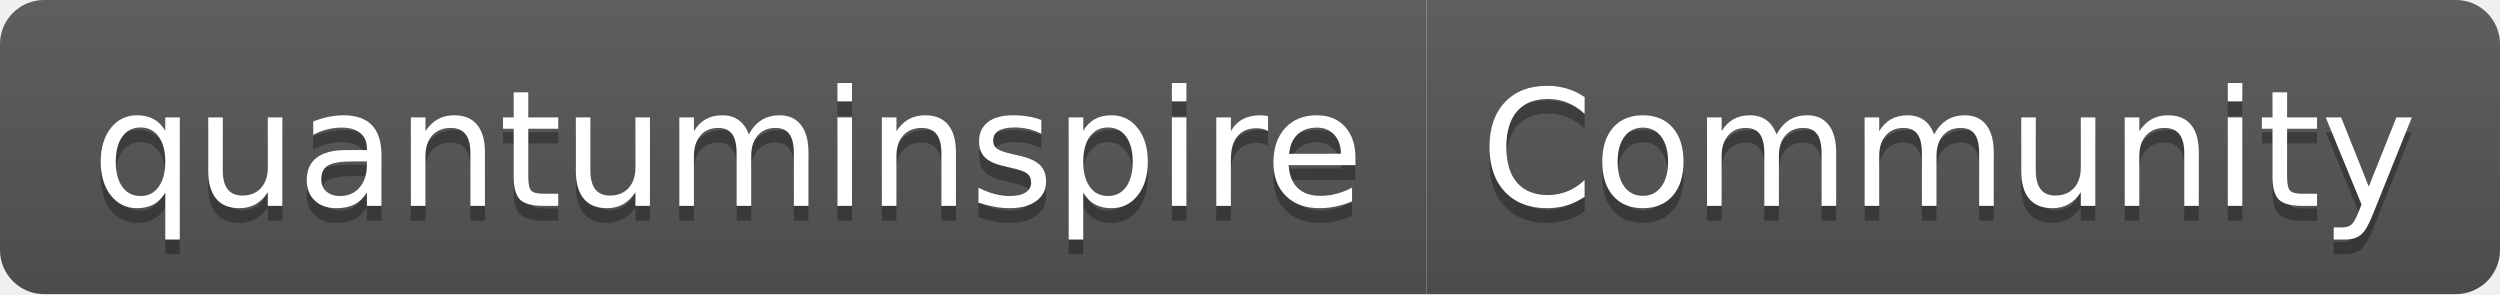
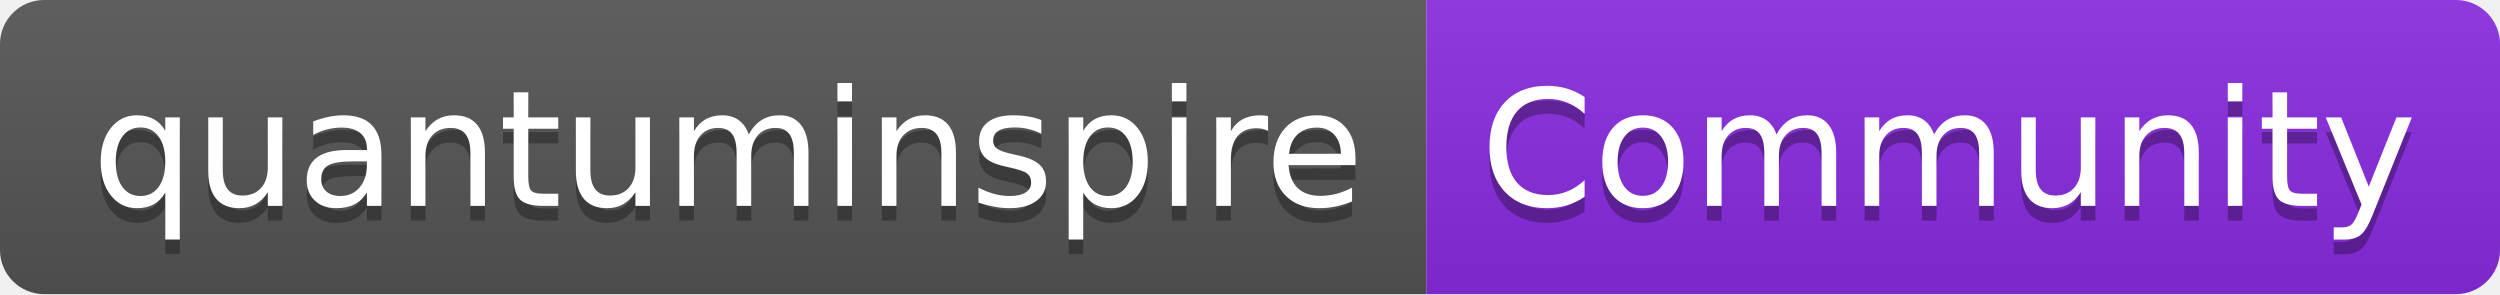
<svg xmlns="http://www.w3.org/2000/svg" width="170" height="20" role="img" aria-label="quantuminspire: Community">
  <linearGradient id="s" x2="0" y2="100%">
    <stop offset="0" stop-color="#bbb" stop-opacity=".1" />
    <stop offset="1" stop-opacity=".1" />
  </linearGradient>
  <clipPath id="r">
    <rect width="170" height="20" rx="3" fill="#fff" />
  </clipPath>
  <g clip-path="url(#r)">
    <rect width="97" height="20" fill="#555" />
-     <rect x="97" width="73" height="20" fill="#555" />
+     <rect x="97" width="73" height="20" fill="blueviolet" />
    <rect width="170" height="20" fill="url(#s)" />
  </g>
  <g fill="#fff" text-anchor="middle" font-family="Verdana,Geneva,DejaVu Sans,sans-serif" text-rendering="geometricPrecision" font-size="110">
    <text aria-hidden="true" x="495" y="150" fill="#010101" fill-opacity=".3" transform="scale(.1)" textLength="870">quantuminspire</text>
    <text x="495" y="140" transform="scale(.1)" fill="#fff" textLength="870">quantuminspire</text>
    <text aria-hidden="true" x="1325" y="150" fill="#010101" fill-opacity=".3" transform="scale(.1)" textLength="630">Community</text>
    <text x="1325" y="140" transform="scale(.1)" fill="#fff" textLength="630">Community</text>
  </g>
</svg>
